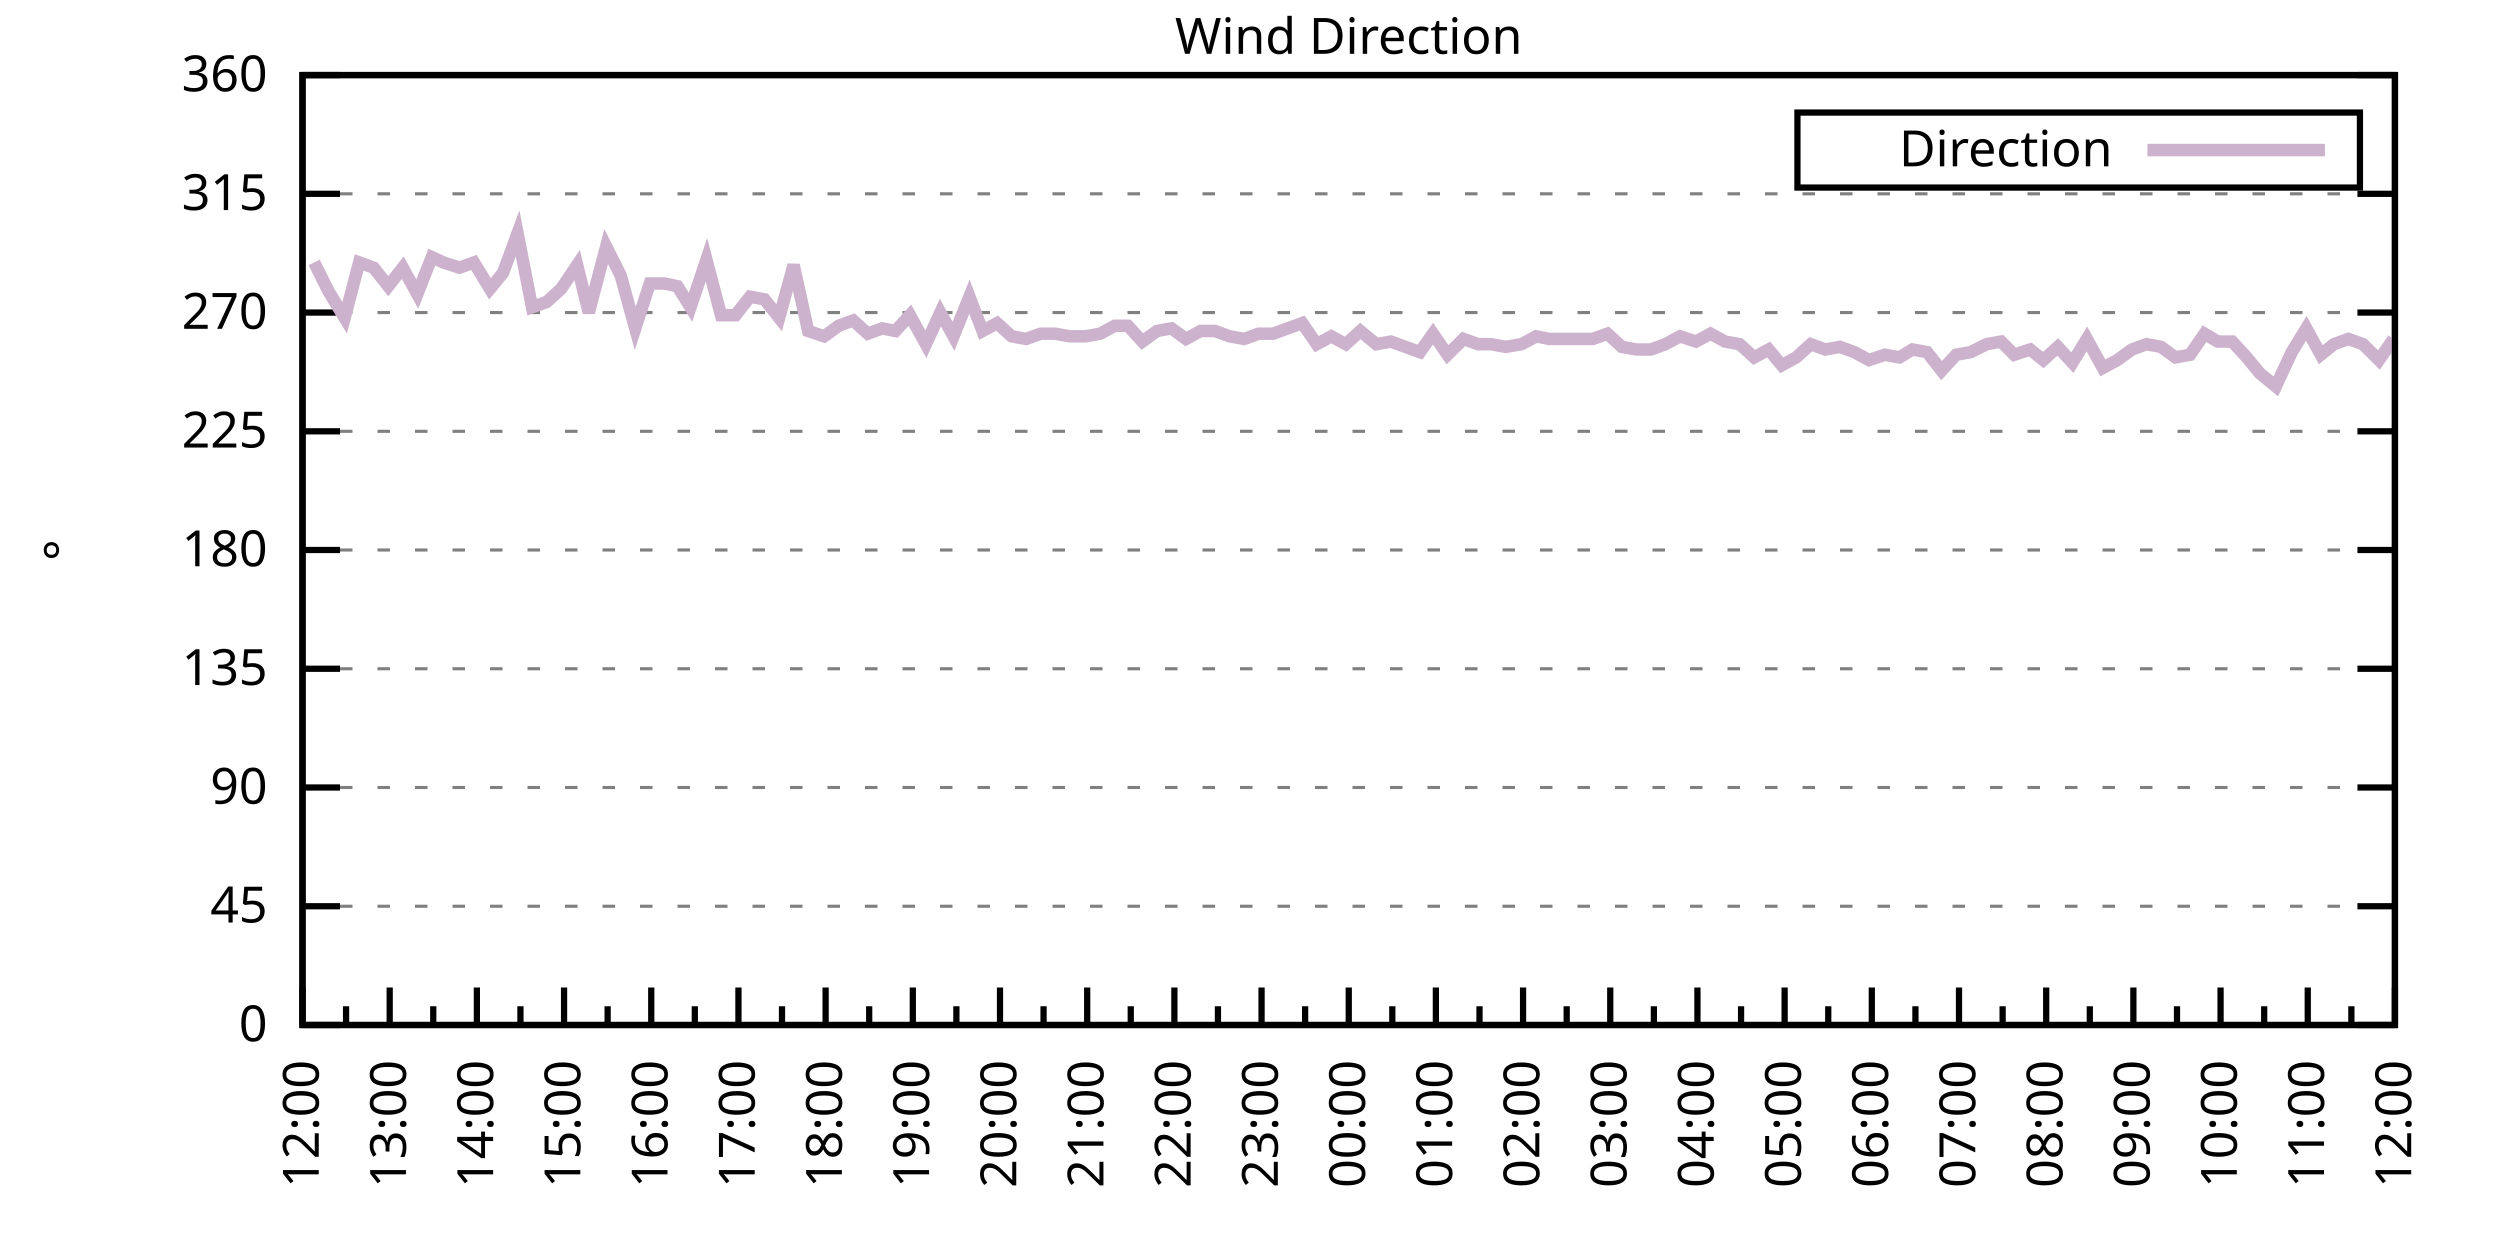
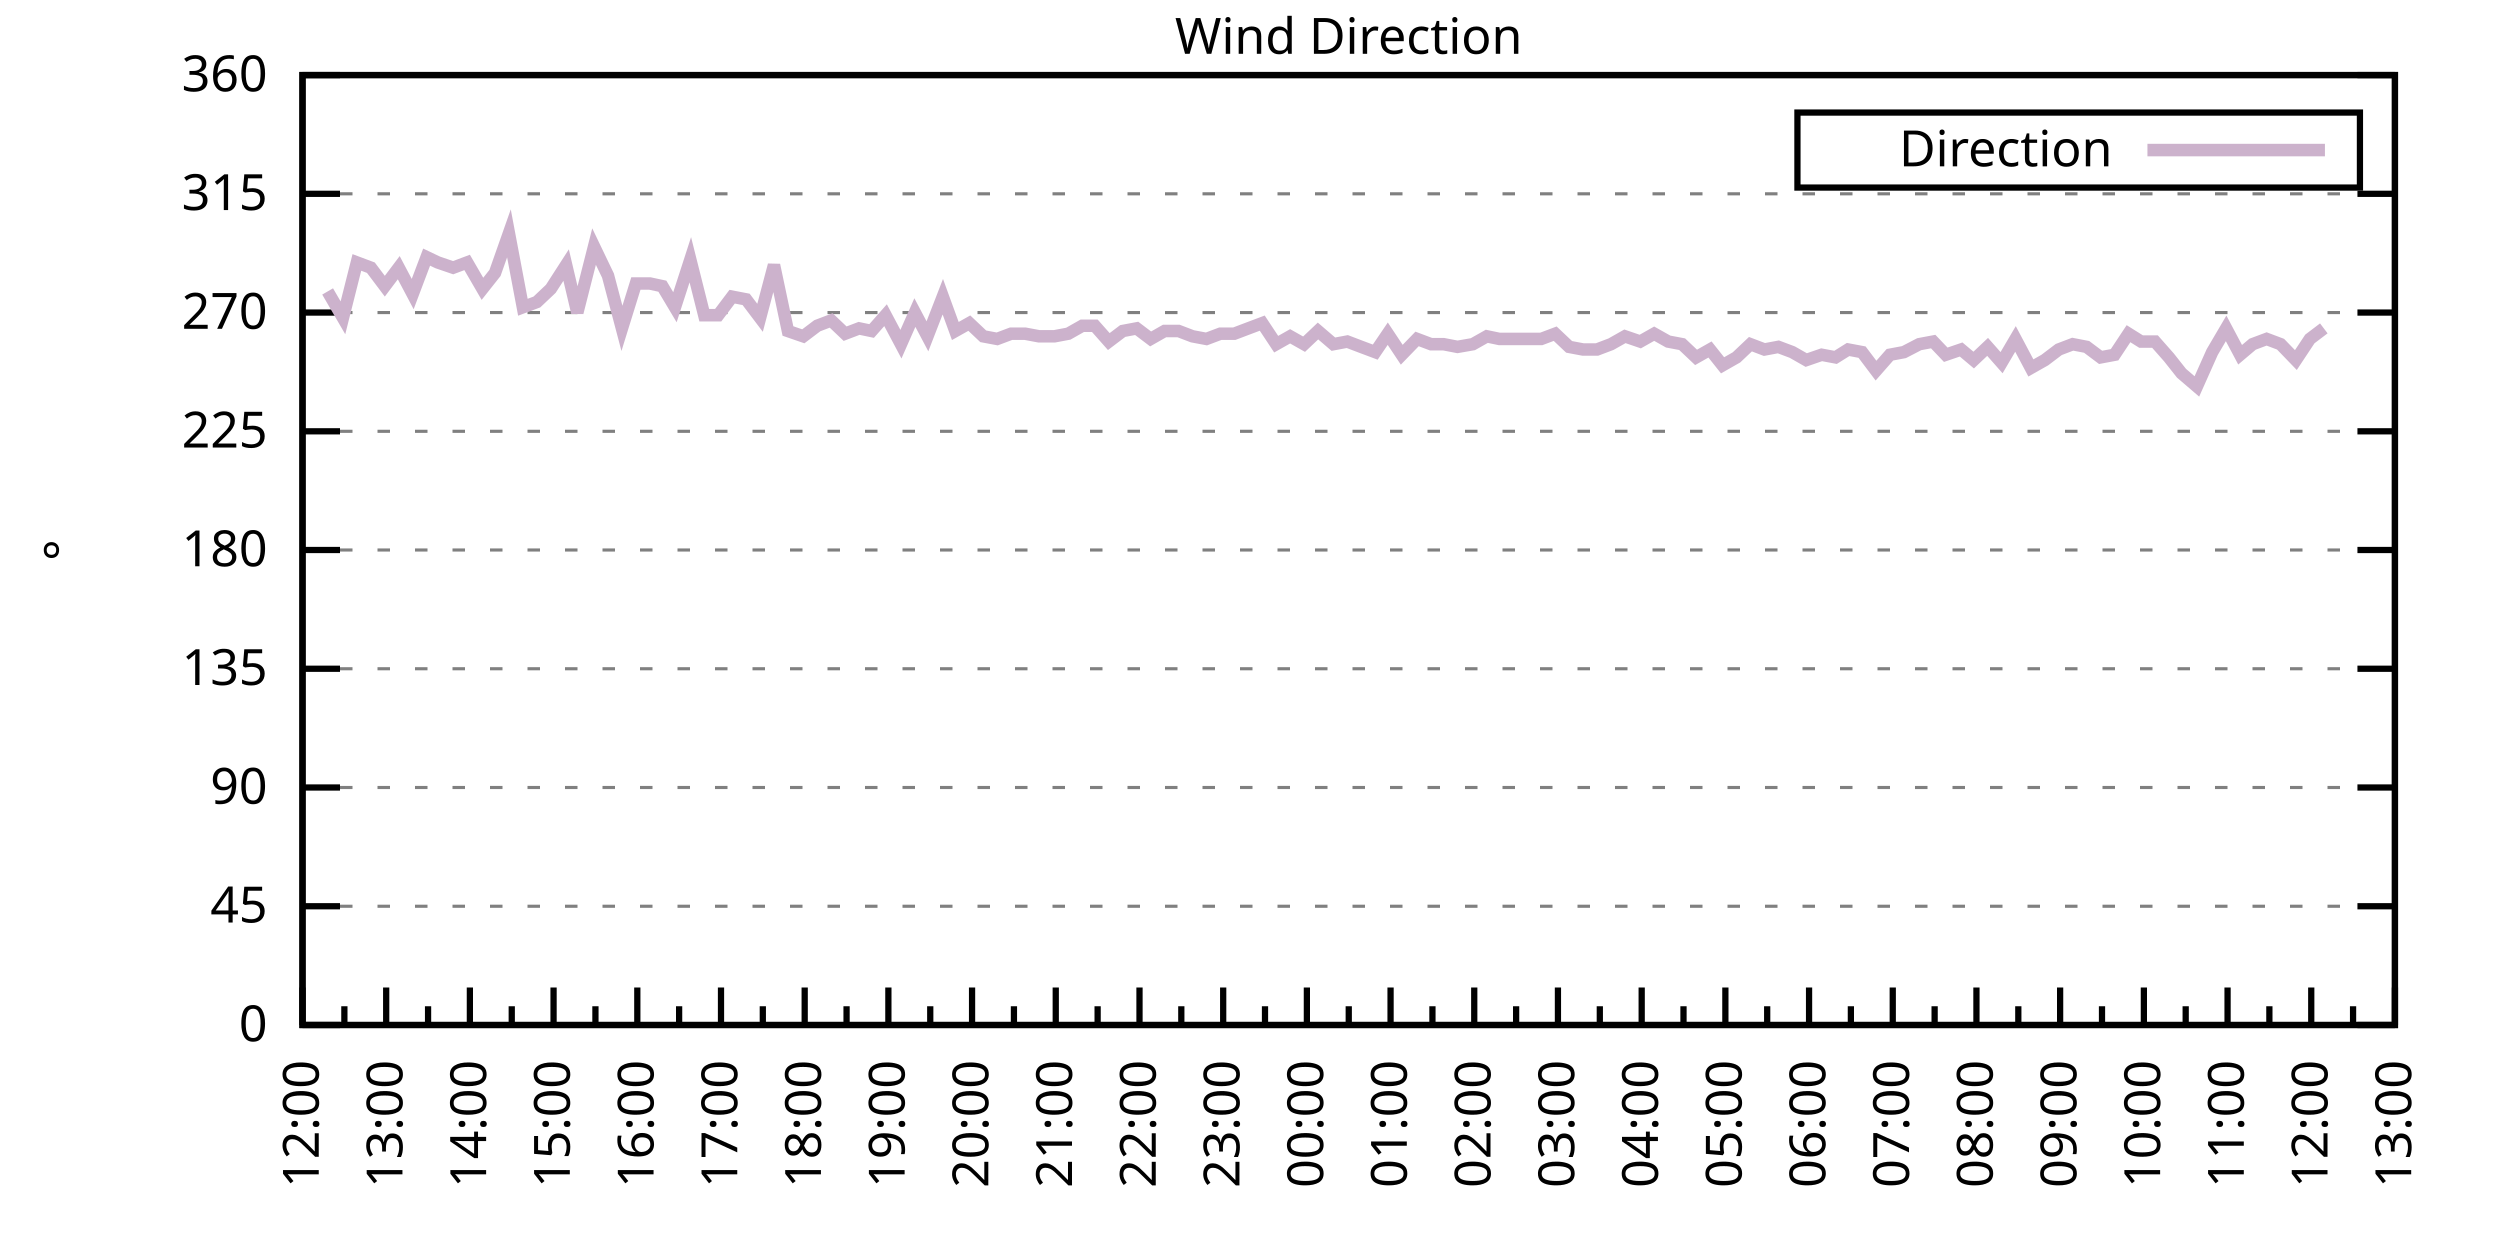
<svg xmlns="http://www.w3.org/2000/svg" xmlns:xlink="http://www.w3.org/1999/xlink" width="400" height="200" viewBox="0 0 400 200">
  <g id="gnuplot_canvas">
    <rect x="0" y="0" width="400" height="200" fill="none" />
    <defs>
      <circle id="gpDot" r="0.5" stroke-width="0.5" stroke="currentColor" />
      <path id="gpPt0" stroke-width="0.333" stroke="currentColor" d="M-1,0 h2 M0,-1 v2" />
      <path id="gpPt1" stroke-width="0.333" stroke="currentColor" d="M-1,-1 L1,1 M1,-1 L-1,1" />
      <path id="gpPt2" stroke-width="0.333" stroke="currentColor" d="M-1,0 L1,0 M0,-1 L0,1 M-1,-1 L1,1 M-1,1 L1,-1" />
      <rect id="gpPt3" stroke-width="0.333" stroke="currentColor" x="-1" y="-1" width="2" height="2" />
      <rect id="gpPt4" stroke-width="0.333" stroke="currentColor" fill="currentColor" x="-1" y="-1" width="2" height="2" />
      <circle id="gpPt5" stroke-width="0.333" stroke="currentColor" cx="0" cy="0" r="1" />
      <use xlink:href="#gpPt5" id="gpPt6" fill="currentColor" stroke="none" />
      <path id="gpPt7" stroke-width="0.333" stroke="currentColor" d="M0,-1.33 L-1.33,0.67 L1.33,0.67 z" />
      <use xlink:href="#gpPt7" id="gpPt8" fill="currentColor" stroke="none" />
      <use xlink:href="#gpPt7" id="gpPt9" stroke="currentColor" transform="rotate(180)" />
      <use xlink:href="#gpPt9" id="gpPt10" fill="currentColor" stroke="none" />
      <use xlink:href="#gpPt3" id="gpPt11" stroke="currentColor" transform="rotate(45)" />
      <use xlink:href="#gpPt11" id="gpPt12" fill="currentColor" stroke="none" />
      <path id="gpPt13" stroke-width="0.333" stroke="currentColor" d="M0,1.330 L1.265,0.411 L0.782,-1.067 L-0.782,-1.076 L-1.265,0.411 z" />
      <use xlink:href="#gpPt13" id="gpPt14" fill="currentColor" stroke="none" />
      <filter id="textbox" filterUnits="objectBoundingBox" x="0" y="0" height="1" width="1">
        <feFlood flood-color="white" flood-opacity="1" result="bgnd" />
        <feComposite in="SourceGraphic" in2="bgnd" operator="atop" />
      </filter>
      <filter id="greybox" filterUnits="objectBoundingBox" x="0" y="0" height="1" width="1">
        <feFlood flood-color="lightgrey" flood-opacity="1" result="grey" />
        <feComposite in="SourceGraphic" in2="grey" operator="atop" />
      </filter>
    </defs>
    <g fill="none" color="white" stroke="currentColor" stroke-width="1.00" stroke-linecap="butt" stroke-linejoin="miter">
</g>
    <g fill="none" color="black" stroke="currentColor" stroke-width="1.00" stroke-linecap="butt" stroke-linejoin="miter">
      <g stroke="none" shape-rendering="crispEdges">
        <polygon fill="rgb(255, 255, 255)" points="48.40,164.00 383.18,164.00 383.18,12.02 48.40,12.02 " />
      </g>
    </g>
    <g fill="none" color="black" stroke="currentColor" stroke-width="1.00" stroke-linecap="butt" stroke-linejoin="miter">
</g>
    <g fill="none" color="black" stroke="black" stroke-width="0.50" stroke-linecap="butt" stroke-linejoin="miter">
</g>
    <g fill="none" color="gray" stroke="currentColor" stroke-width="0.50" stroke-linecap="butt" stroke-linejoin="miter">
      <path stroke="gray" stroke-dasharray="2,4" class="gridline" d="M48.40,164.00 L383.19,164.00  " />
    </g>
    <g fill="none" color="gray" stroke="gray" stroke-width="1.00" stroke-linecap="butt" stroke-linejoin="miter">
</g>
    <g fill="none" color="black" stroke="currentColor" stroke-width="1.00" stroke-linecap="butt" stroke-linejoin="miter">
      <path stroke="black" d="M48.40,164.00 L54.40,164.00 M383.19,164.00 L377.19,164.00  " />
      <g transform="translate(42.80,166.60)" stroke="none" fill="black" font-family="Sans" font-size="8.00" text-anchor="end">
        <text>
          <tspan font-family="Sans"> 0</tspan>
        </text>
      </g>
    </g>
    <g fill="none" color="black" stroke="currentColor" stroke-width="1.00" stroke-linecap="butt" stroke-linejoin="miter">
</g>
    <g fill="none" color="black" stroke="black" stroke-width="0.50" stroke-linecap="butt" stroke-linejoin="miter">
</g>
    <g fill="none" color="gray" stroke="currentColor" stroke-width="0.50" stroke-linecap="butt" stroke-linejoin="miter">
      <path stroke="gray" stroke-dasharray="2,4" class="gridline" d="M48.40,145.00 L383.19,145.00  " />
    </g>
    <g fill="none" color="gray" stroke="gray" stroke-width="1.00" stroke-linecap="butt" stroke-linejoin="miter">
</g>
    <g fill="none" color="black" stroke="currentColor" stroke-width="1.00" stroke-linecap="butt" stroke-linejoin="miter">
      <path stroke="black" d="M48.40,145.00 L54.40,145.00 M383.19,145.00 L377.19,145.00  " />
      <g transform="translate(42.80,147.60)" stroke="none" fill="black" font-family="Sans" font-size="8.00" text-anchor="end">
        <text>
          <tspan font-family="Sans"> 45</tspan>
        </text>
      </g>
    </g>
    <g fill="none" color="black" stroke="currentColor" stroke-width="1.00" stroke-linecap="butt" stroke-linejoin="miter">
</g>
    <g fill="none" color="black" stroke="black" stroke-width="0.50" stroke-linecap="butt" stroke-linejoin="miter">
</g>
    <g fill="none" color="gray" stroke="currentColor" stroke-width="0.50" stroke-linecap="butt" stroke-linejoin="miter">
      <path stroke="gray" stroke-dasharray="2,4" class="gridline" d="M48.40,126.00 L383.19,126.00  " />
    </g>
    <g fill="none" color="gray" stroke="gray" stroke-width="1.00" stroke-linecap="butt" stroke-linejoin="miter">
</g>
    <g fill="none" color="black" stroke="currentColor" stroke-width="1.00" stroke-linecap="butt" stroke-linejoin="miter">
      <path stroke="black" d="M48.40,126.00 L54.40,126.00 M383.19,126.00 L377.19,126.00  " />
      <g transform="translate(42.80,128.60)" stroke="none" fill="black" font-family="Sans" font-size="8.00" text-anchor="end">
        <text>
          <tspan font-family="Sans"> 90</tspan>
        </text>
      </g>
    </g>
    <g fill="none" color="black" stroke="currentColor" stroke-width="1.00" stroke-linecap="butt" stroke-linejoin="miter">
</g>
    <g fill="none" color="black" stroke="black" stroke-width="0.50" stroke-linecap="butt" stroke-linejoin="miter">
</g>
    <g fill="none" color="gray" stroke="currentColor" stroke-width="0.50" stroke-linecap="butt" stroke-linejoin="miter">
      <path stroke="gray" stroke-dasharray="2,4" class="gridline" d="M48.40,107.00 L383.19,107.00  " />
    </g>
    <g fill="none" color="gray" stroke="gray" stroke-width="1.00" stroke-linecap="butt" stroke-linejoin="miter">
</g>
    <g fill="none" color="black" stroke="currentColor" stroke-width="1.00" stroke-linecap="butt" stroke-linejoin="miter">
      <path stroke="black" d="M48.40,107.00 L54.40,107.00 M383.19,107.00 L377.19,107.00  " />
      <g transform="translate(42.80,109.60)" stroke="none" fill="black" font-family="Sans" font-size="8.00" text-anchor="end">
        <text>
          <tspan font-family="Sans"> 135</tspan>
        </text>
      </g>
    </g>
    <g fill="none" color="black" stroke="currentColor" stroke-width="1.00" stroke-linecap="butt" stroke-linejoin="miter">
</g>
    <g fill="none" color="black" stroke="black" stroke-width="0.50" stroke-linecap="butt" stroke-linejoin="miter">
</g>
    <g fill="none" color="gray" stroke="currentColor" stroke-width="0.50" stroke-linecap="butt" stroke-linejoin="miter">
      <path stroke="gray" stroke-dasharray="2,4" class="gridline" d="M48.40,88.00 L383.19,88.00  " />
    </g>
    <g fill="none" color="gray" stroke="gray" stroke-width="1.00" stroke-linecap="butt" stroke-linejoin="miter">
</g>
    <g fill="none" color="black" stroke="currentColor" stroke-width="1.00" stroke-linecap="butt" stroke-linejoin="miter">
      <path stroke="black" d="M48.40,88.00 L54.40,88.00 M383.19,88.00 L377.19,88.00  " />
      <g transform="translate(42.80,90.60)" stroke="none" fill="black" font-family="Sans" font-size="8.00" text-anchor="end">
        <text>
          <tspan font-family="Sans"> 180</tspan>
        </text>
      </g>
    </g>
    <g fill="none" color="black" stroke="currentColor" stroke-width="1.00" stroke-linecap="butt" stroke-linejoin="miter">
</g>
    <g fill="none" color="black" stroke="black" stroke-width="0.50" stroke-linecap="butt" stroke-linejoin="miter">
</g>
    <g fill="none" color="gray" stroke="currentColor" stroke-width="0.50" stroke-linecap="butt" stroke-linejoin="miter">
      <path stroke="gray" stroke-dasharray="2,4" class="gridline" d="M48.40,69.01 L383.19,69.01  " />
    </g>
    <g fill="none" color="gray" stroke="gray" stroke-width="1.00" stroke-linecap="butt" stroke-linejoin="miter">
</g>
    <g fill="none" color="black" stroke="currentColor" stroke-width="1.00" stroke-linecap="butt" stroke-linejoin="miter">
      <path stroke="black" d="M48.40,69.01 L54.40,69.01 M383.19,69.01 L377.19,69.01  " />
      <g transform="translate(42.80,71.61)" stroke="none" fill="black" font-family="Sans" font-size="8.00" text-anchor="end">
        <text>
          <tspan font-family="Sans"> 225</tspan>
        </text>
      </g>
    </g>
    <g fill="none" color="black" stroke="currentColor" stroke-width="1.00" stroke-linecap="butt" stroke-linejoin="miter">
</g>
    <g fill="none" color="black" stroke="black" stroke-width="0.50" stroke-linecap="butt" stroke-linejoin="miter">
</g>
    <g fill="none" color="gray" stroke="currentColor" stroke-width="0.50" stroke-linecap="butt" stroke-linejoin="miter">
      <path stroke="gray" stroke-dasharray="2,4" class="gridline" d="M48.40,50.01 L383.19,50.01  " />
    </g>
    <g fill="none" color="gray" stroke="gray" stroke-width="1.00" stroke-linecap="butt" stroke-linejoin="miter">
</g>
    <g fill="none" color="black" stroke="currentColor" stroke-width="1.00" stroke-linecap="butt" stroke-linejoin="miter">
      <path stroke="black" d="M48.40,50.01 L54.40,50.01 M383.19,50.01 L377.19,50.01  " />
      <g transform="translate(42.80,52.61)" stroke="none" fill="black" font-family="Sans" font-size="8.00" text-anchor="end">
        <text>
          <tspan font-family="Sans"> 270</tspan>
        </text>
      </g>
    </g>
    <g fill="none" color="black" stroke="currentColor" stroke-width="1.00" stroke-linecap="butt" stroke-linejoin="miter">
</g>
    <g fill="none" color="black" stroke="black" stroke-width="0.50" stroke-linecap="butt" stroke-linejoin="miter">
</g>
    <g fill="none" color="gray" stroke="currentColor" stroke-width="0.50" stroke-linecap="butt" stroke-linejoin="miter">
      <path stroke="gray" stroke-dasharray="2,4" class="gridline" d="M48.40,31.01 L383.19,31.01  " />
    </g>
    <g fill="none" color="gray" stroke="gray" stroke-width="1.00" stroke-linecap="butt" stroke-linejoin="miter">
</g>
    <g fill="none" color="black" stroke="currentColor" stroke-width="1.00" stroke-linecap="butt" stroke-linejoin="miter">
      <path stroke="black" d="M48.40,31.01 L54.40,31.01 M383.19,31.01 L377.19,31.01  " />
      <g transform="translate(42.80,33.61)" stroke="none" fill="black" font-family="Sans" font-size="8.00" text-anchor="end">
        <text>
          <tspan font-family="Sans"> 315</tspan>
        </text>
      </g>
    </g>
    <g fill="none" color="black" stroke="currentColor" stroke-width="1.00" stroke-linecap="butt" stroke-linejoin="miter">
</g>
    <g fill="none" color="black" stroke="black" stroke-width="0.50" stroke-linecap="butt" stroke-linejoin="miter">
</g>
    <g fill="none" color="gray" stroke="currentColor" stroke-width="0.50" stroke-linecap="butt" stroke-linejoin="miter">
      <path stroke="gray" stroke-dasharray="2,4" class="gridline" d="M48.40,12.01 L383.19,12.01  " />
    </g>
    <g fill="none" color="gray" stroke="gray" stroke-width="1.00" stroke-linecap="butt" stroke-linejoin="miter">
</g>
    <g fill="none" color="black" stroke="currentColor" stroke-width="1.00" stroke-linecap="butt" stroke-linejoin="miter">
      <path stroke="black" d="M48.40,12.01 L54.40,12.01 M383.19,12.01 L377.19,12.01  " />
      <g transform="translate(42.80,14.61)" stroke="none" fill="black" font-family="Sans" font-size="8.00" text-anchor="end">
        <text>
          <tspan font-family="Sans"> 360</tspan>
        </text>
      </g>
    </g>
    <g fill="none" color="black" stroke="currentColor" stroke-width="1.00" stroke-linecap="butt" stroke-linejoin="miter">
      <path stroke="black" d="M48.40,164.00 L48.40,158.00  " />
      <g transform="translate(51.00,169.60) rotate(270)" stroke="none" fill="black" font-family="Sans" font-size="8.00" text-anchor="end">
        <text>
          <tspan font-family="Sans">12:00</tspan>
        </text>
      </g>
    </g>
    <g fill="none" color="black" stroke="currentColor" stroke-width="1.00" stroke-linecap="butt" stroke-linejoin="miter">
-       <path stroke="black" d="M55.37,164.00 L55.37,161.00 M62.35,164.00 L62.35,158.00  " />
-       <g transform="translate(64.95,169.60) rotate(270)" stroke="none" fill="black" font-family="Sans" font-size="8.00" text-anchor="end">
+       <path stroke="black" d="M55.10,164.00 L55.10,161.00 M61.79,164.00 L61.79,158.00  " />
+       <g transform="translate(64.39,169.60) rotate(270)" stroke="none" fill="black" font-family="Sans" font-size="8.00" text-anchor="end">
        <text>
          <tspan font-family="Sans">13:00</tspan>
        </text>
      </g>
    </g>
    <g fill="none" color="black" stroke="currentColor" stroke-width="1.00" stroke-linecap="butt" stroke-linejoin="miter">
-       <path stroke="black" d="M69.32,164.00 L69.32,161.00 M76.30,164.00 L76.30,158.00  " />
-       <g transform="translate(78.90,169.60) rotate(270)" stroke="none" fill="black" font-family="Sans" font-size="8.00" text-anchor="end">
+       <path stroke="black" d="M68.49,164.00 L68.49,161.00 M75.18,164.00 L75.18,158.00  " />
+       <g transform="translate(77.78,169.60) rotate(270)" stroke="none" fill="black" font-family="Sans" font-size="8.00" text-anchor="end">
        <text>
          <tspan font-family="Sans">14:00</tspan>
        </text>
      </g>
    </g>
    <g fill="none" color="black" stroke="currentColor" stroke-width="1.00" stroke-linecap="butt" stroke-linejoin="miter">
-       <path stroke="black" d="M83.27,164.00 L83.27,161.00 M90.25,164.00 L90.25,158.00  " />
-       <g transform="translate(92.85,169.60) rotate(270)" stroke="none" fill="black" font-family="Sans" font-size="8.00" text-anchor="end">
+       <path stroke="black" d="M81.88,164.00 L81.88,161.00 M88.57,164.00 L88.57,158.00  " />
+       <g transform="translate(91.17,169.60) rotate(270)" stroke="none" fill="black" font-family="Sans" font-size="8.00" text-anchor="end">
        <text>
          <tspan font-family="Sans">15:00</tspan>
        </text>
      </g>
    </g>
    <g fill="none" color="black" stroke="currentColor" stroke-width="1.00" stroke-linecap="butt" stroke-linejoin="miter">
-       <path stroke="black" d="M97.22,164.00 L97.22,161.00 M104.20,164.00 L104.20,158.00  " />
-       <g transform="translate(106.80,169.60) rotate(270)" stroke="none" fill="black" font-family="Sans" font-size="8.00" text-anchor="end">
+       <path stroke="black" d="M95.27,164.00 L95.27,161.00 M101.97,164.00 L101.97,158.00  " />
+       <g transform="translate(104.57,169.60) rotate(270)" stroke="none" fill="black" font-family="Sans" font-size="8.00" text-anchor="end">
        <text>
          <tspan font-family="Sans">16:00</tspan>
        </text>
      </g>
    </g>
    <g fill="none" color="black" stroke="currentColor" stroke-width="1.00" stroke-linecap="butt" stroke-linejoin="miter">
-       <path stroke="black" d="M111.17,164.00 L111.17,161.00 M118.15,164.00 L118.15,158.00  " />
-       <g transform="translate(120.75,169.60) rotate(270)" stroke="none" fill="black" font-family="Sans" font-size="8.00" text-anchor="end">
+       <path stroke="black" d="M108.66,164.00 L108.66,161.00 M115.36,164.00 L115.36,158.00  " />
+       <g transform="translate(117.96,169.60) rotate(270)" stroke="none" fill="black" font-family="Sans" font-size="8.00" text-anchor="end">
        <text>
          <tspan font-family="Sans">17:00</tspan>
        </text>
      </g>
    </g>
    <g fill="none" color="black" stroke="currentColor" stroke-width="1.00" stroke-linecap="butt" stroke-linejoin="miter">
-       <path stroke="black" d="M125.12,164.00 L125.12,161.00 M132.10,164.00 L132.10,158.00  " />
-       <g transform="translate(134.70,169.60) rotate(270)" stroke="none" fill="black" font-family="Sans" font-size="8.00" text-anchor="end">
+       <path stroke="black" d="M122.05,164.00 L122.05,161.00 M128.75,164.00 L128.75,158.00  " />
+       <g transform="translate(131.35,169.60) rotate(270)" stroke="none" fill="black" font-family="Sans" font-size="8.00" text-anchor="end">
        <text>
          <tspan font-family="Sans">18:00</tspan>
        </text>
      </g>
    </g>
    <g fill="none" color="black" stroke="currentColor" stroke-width="1.00" stroke-linecap="butt" stroke-linejoin="miter">
-       <path stroke="black" d="M139.07,164.00 L139.07,161.00 M146.05,164.00 L146.05,158.00  " />
-       <g transform="translate(148.65,169.60) rotate(270)" stroke="none" fill="black" font-family="Sans" font-size="8.00" text-anchor="end">
+       <path stroke="black" d="M135.45,164.00 L135.45,161.00 M142.14,164.00 L142.14,158.00  " />
+       <g transform="translate(144.74,169.60) rotate(270)" stroke="none" fill="black" font-family="Sans" font-size="8.00" text-anchor="end">
        <text>
          <tspan font-family="Sans">19:00</tspan>
        </text>
      </g>
    </g>
    <g fill="none" color="black" stroke="currentColor" stroke-width="1.00" stroke-linecap="butt" stroke-linejoin="miter">
-       <path stroke="black" d="M153.02,164.00 L153.02,161.00 M160.00,164.00 L160.00,158.00  " />
-       <g transform="translate(162.60,169.60) rotate(270)" stroke="none" fill="black" font-family="Sans" font-size="8.00" text-anchor="end">
+       <path stroke="black" d="M148.84,164.00 L148.84,161.00 M155.53,164.00 L155.53,158.00  " />
+       <g transform="translate(158.13,169.60) rotate(270)" stroke="none" fill="black" font-family="Sans" font-size="8.00" text-anchor="end">
        <text>
          <tspan font-family="Sans">20:00</tspan>
        </text>
      </g>
    </g>
    <g fill="none" color="black" stroke="currentColor" stroke-width="1.00" stroke-linecap="butt" stroke-linejoin="miter">
-       <path stroke="black" d="M166.97,164.00 L166.97,161.00 M173.95,164.00 L173.95,158.00  " />
-       <g transform="translate(176.55,169.60) rotate(270)" stroke="none" fill="black" font-family="Sans" font-size="8.00" text-anchor="end">
+       <path stroke="black" d="M162.23,164.00 L162.23,161.00 M168.92,164.00 L168.92,158.00  " />
+       <g transform="translate(171.52,169.60) rotate(270)" stroke="none" fill="black" font-family="Sans" font-size="8.00" text-anchor="end">
        <text>
          <tspan font-family="Sans">21:00</tspan>
        </text>
      </g>
    </g>
    <g fill="none" color="black" stroke="currentColor" stroke-width="1.00" stroke-linecap="butt" stroke-linejoin="miter">
-       <path stroke="black" d="M180.92,164.00 L180.92,161.00 M187.90,164.00 L187.90,158.00  " />
-       <g transform="translate(190.50,169.60) rotate(270)" stroke="none" fill="black" font-family="Sans" font-size="8.00" text-anchor="end">
+       <path stroke="black" d="M175.62,164.00 L175.62,161.00 M182.32,164.00 L182.32,158.00  " />
+       <g transform="translate(184.92,169.60) rotate(270)" stroke="none" fill="black" font-family="Sans" font-size="8.00" text-anchor="end">
        <text>
          <tspan font-family="Sans">22:00</tspan>
        </text>
      </g>
    </g>
    <g fill="none" color="black" stroke="currentColor" stroke-width="1.00" stroke-linecap="butt" stroke-linejoin="miter">
-       <path stroke="black" d="M194.87,164.00 L194.87,161.00 M201.85,164.00 L201.85,158.00  " />
-       <g transform="translate(204.45,169.60) rotate(270)" stroke="none" fill="black" font-family="Sans" font-size="8.00" text-anchor="end">
+       <path stroke="black" d="M189.01,164.00 L189.01,161.00 M195.71,164.00 L195.71,158.00  " />
+       <g transform="translate(198.31,169.60) rotate(270)" stroke="none" fill="black" font-family="Sans" font-size="8.00" text-anchor="end">
        <text>
          <tspan font-family="Sans">23:00</tspan>
        </text>
      </g>
    </g>
    <g fill="none" color="black" stroke="currentColor" stroke-width="1.00" stroke-linecap="butt" stroke-linejoin="miter">
-       <path stroke="black" d="M208.82,164.00 L208.82,161.00 M215.80,164.00 L215.80,158.00  " />
-       <g transform="translate(218.40,169.60) rotate(270)" stroke="none" fill="black" font-family="Sans" font-size="8.00" text-anchor="end">
+       <path stroke="black" d="M202.40,164.00 L202.40,161.00 M209.10,164.00 L209.10,158.00  " />
+       <g transform="translate(211.70,169.60) rotate(270)" stroke="none" fill="black" font-family="Sans" font-size="8.00" text-anchor="end">
        <text>
          <tspan font-family="Sans">00:00</tspan>
        </text>
      </g>
    </g>
    <g fill="none" color="black" stroke="currentColor" stroke-width="1.00" stroke-linecap="butt" stroke-linejoin="miter">
-       <path stroke="black" d="M222.77,164.00 L222.77,161.00 M229.74,164.00 L229.74,158.00  " />
-       <g transform="translate(232.34,169.60) rotate(270)" stroke="none" fill="black" font-family="Sans" font-size="8.00" text-anchor="end">
+       <path stroke="black" d="M215.80,164.00 L215.80,161.00 M222.49,164.00 L222.49,158.00  " />
+       <g transform="translate(225.09,169.60) rotate(270)" stroke="none" fill="black" font-family="Sans" font-size="8.00" text-anchor="end">
        <text>
          <tspan font-family="Sans">01:00</tspan>
        </text>
      </g>
    </g>
    <g fill="none" color="black" stroke="currentColor" stroke-width="1.00" stroke-linecap="butt" stroke-linejoin="miter">
-       <path stroke="black" d="M236.72,164.00 L236.72,161.00 M243.69,164.00 L243.69,158.00  " />
-       <g transform="translate(246.29,169.60) rotate(270)" stroke="none" fill="black" font-family="Sans" font-size="8.00" text-anchor="end">
+       <path stroke="black" d="M229.19,164.00 L229.19,161.00 M235.88,164.00 L235.88,158.00  " />
+       <g transform="translate(238.48,169.60) rotate(270)" stroke="none" fill="black" font-family="Sans" font-size="8.00" text-anchor="end">
        <text>
          <tspan font-family="Sans">02:00</tspan>
        </text>
      </g>
    </g>
    <g fill="none" color="black" stroke="currentColor" stroke-width="1.00" stroke-linecap="butt" stroke-linejoin="miter">
-       <path stroke="black" d="M250.67,164.00 L250.67,161.00 M257.64,164.00 L257.64,158.00  " />
-       <g transform="translate(260.24,169.60) rotate(270)" stroke="none" fill="black" font-family="Sans" font-size="8.00" text-anchor="end">
+       <path stroke="black" d="M242.58,164.00 L242.58,161.00 M249.27,164.00 L249.27,158.00  " />
+       <g transform="translate(251.87,169.60) rotate(270)" stroke="none" fill="black" font-family="Sans" font-size="8.00" text-anchor="end">
        <text>
          <tspan font-family="Sans">03:00</tspan>
        </text>
      </g>
    </g>
    <g fill="none" color="black" stroke="currentColor" stroke-width="1.00" stroke-linecap="butt" stroke-linejoin="miter">
-       <path stroke="black" d="M264.62,164.00 L264.62,161.00 M271.59,164.00 L271.59,158.00  " />
-       <g transform="translate(274.19,169.60) rotate(270)" stroke="none" fill="black" font-family="Sans" font-size="8.00" text-anchor="end">
+       <path stroke="black" d="M255.97,164.00 L255.97,161.00 M262.67,164.00 L262.67,158.00  " />
+       <g transform="translate(265.27,169.60) rotate(270)" stroke="none" fill="black" font-family="Sans" font-size="8.00" text-anchor="end">
        <text>
          <tspan font-family="Sans">04:00</tspan>
        </text>
      </g>
    </g>
    <g fill="none" color="black" stroke="currentColor" stroke-width="1.00" stroke-linecap="butt" stroke-linejoin="miter">
-       <path stroke="black" d="M278.57,164.00 L278.57,161.00 M285.54,164.00 L285.54,158.00  " />
-       <g transform="translate(288.14,169.60) rotate(270)" stroke="none" fill="black" font-family="Sans" font-size="8.00" text-anchor="end">
+       <path stroke="black" d="M269.36,164.00 L269.36,161.00 M276.06,164.00 L276.06,158.00  " />
+       <g transform="translate(278.66,169.60) rotate(270)" stroke="none" fill="black" font-family="Sans" font-size="8.00" text-anchor="end">
        <text>
          <tspan font-family="Sans">05:00</tspan>
        </text>
      </g>
    </g>
    <g fill="none" color="black" stroke="currentColor" stroke-width="1.00" stroke-linecap="butt" stroke-linejoin="miter">
-       <path stroke="black" d="M292.52,164.00 L292.52,161.00 M299.49,164.00 L299.49,158.00  " />
-       <g transform="translate(302.09,169.60) rotate(270)" stroke="none" fill="black" font-family="Sans" font-size="8.00" text-anchor="end">
+       <path stroke="black" d="M282.75,164.00 L282.75,161.00 M289.45,164.00 L289.45,158.00  " />
+       <g transform="translate(292.05,169.60) rotate(270)" stroke="none" fill="black" font-family="Sans" font-size="8.00" text-anchor="end">
        <text>
          <tspan font-family="Sans">06:00</tspan>
        </text>
      </g>
    </g>
    <g fill="none" color="black" stroke="currentColor" stroke-width="1.00" stroke-linecap="butt" stroke-linejoin="miter">
-       <path stroke="black" d="M306.47,164.00 L306.47,161.00 M313.44,164.00 L313.44,158.00  " />
-       <g transform="translate(316.04,169.60) rotate(270)" stroke="none" fill="black" font-family="Sans" font-size="8.00" text-anchor="end">
+       <path stroke="black" d="M296.14,164.00 L296.14,161.00 M302.84,164.00 L302.84,158.00  " />
+       <g transform="translate(305.44,169.60) rotate(270)" stroke="none" fill="black" font-family="Sans" font-size="8.00" text-anchor="end">
        <text>
          <tspan font-family="Sans">07:00</tspan>
        </text>
      </g>
    </g>
    <g fill="none" color="black" stroke="currentColor" stroke-width="1.00" stroke-linecap="butt" stroke-linejoin="miter">
-       <path stroke="black" d="M320.42,164.00 L320.42,161.00 M327.39,164.00 L327.39,158.00  " />
-       <g transform="translate(329.99,169.60) rotate(270)" stroke="none" fill="black" font-family="Sans" font-size="8.00" text-anchor="end">
+       <path stroke="black" d="M309.54,164.00 L309.54,161.00 M316.23,164.00 L316.23,158.00  " />
+       <g transform="translate(318.83,169.60) rotate(270)" stroke="none" fill="black" font-family="Sans" font-size="8.00" text-anchor="end">
        <text>
          <tspan font-family="Sans">08:00</tspan>
        </text>
      </g>
    </g>
    <g fill="none" color="black" stroke="currentColor" stroke-width="1.00" stroke-linecap="butt" stroke-linejoin="miter">
-       <path stroke="black" d="M334.37,164.00 L334.37,161.00 M341.34,164.00 L341.34,158.00  " />
-       <g transform="translate(343.94,169.60) rotate(270)" stroke="none" fill="black" font-family="Sans" font-size="8.00" text-anchor="end">
+       <path stroke="black" d="M322.93,164.00 L322.93,161.00 M329.62,164.00 L329.62,158.00  " />
+       <g transform="translate(332.22,169.60) rotate(270)" stroke="none" fill="black" font-family="Sans" font-size="8.00" text-anchor="end">
        <text>
          <tspan font-family="Sans">09:00</tspan>
        </text>
      </g>
    </g>
    <g fill="none" color="black" stroke="currentColor" stroke-width="1.00" stroke-linecap="butt" stroke-linejoin="miter">
-       <path stroke="black" d="M348.32,164.00 L348.32,161.00 M355.29,164.00 L355.29,158.00  " />
-       <g transform="translate(357.89,169.60) rotate(270)" stroke="none" fill="black" font-family="Sans" font-size="8.00" text-anchor="end">
+       <path stroke="black" d="M336.32,164.00 L336.32,161.00 M343.02,164.00 L343.02,158.00  " />
+       <g transform="translate(345.62,169.60) rotate(270)" stroke="none" fill="black" font-family="Sans" font-size="8.00" text-anchor="end">
        <text>
          <tspan font-family="Sans">10:00</tspan>
        </text>
      </g>
    </g>
    <g fill="none" color="black" stroke="currentColor" stroke-width="1.00" stroke-linecap="butt" stroke-linejoin="miter">
-       <path stroke="black" d="M362.27,164.00 L362.27,161.00 M369.24,164.00 L369.24,158.00  " />
-       <g transform="translate(371.84,169.60) rotate(270)" stroke="none" fill="black" font-family="Sans" font-size="8.00" text-anchor="end">
+       <path stroke="black" d="M349.71,164.00 L349.71,161.00 M356.41,164.00 L356.41,158.00  " />
+       <g transform="translate(359.01,169.60) rotate(270)" stroke="none" fill="black" font-family="Sans" font-size="8.00" text-anchor="end">
        <text>
          <tspan font-family="Sans">11:00</tspan>
        </text>
      </g>
    </g>
    <g fill="none" color="black" stroke="currentColor" stroke-width="1.00" stroke-linecap="butt" stroke-linejoin="miter">
-       <path stroke="black" d="M376.22,164.00 L376.22,161.00 M383.19,164.00 L383.19,158.00  " />
+       <path stroke="black" d="M363.10,164.00 L363.10,161.00 M369.80,164.00 L369.80,158.00  " />
+       <g transform="translate(372.40,169.60) rotate(270)" stroke="none" fill="black" font-family="Sans" font-size="8.00" text-anchor="end">
+         <text>
+           <tspan font-family="Sans">12:00</tspan>
+         </text>
+       </g>
+     </g>
+     <g fill="none" color="black" stroke="currentColor" stroke-width="1.00" stroke-linecap="butt" stroke-linejoin="miter">
+       <path stroke="black" d="M376.49,164.00 L376.49,161.00 M383.19,164.00 L383.19,158.00  " />
      <g transform="translate(385.79,169.60) rotate(270)" stroke="none" fill="black" font-family="Sans" font-size="8.00" text-anchor="end">
        <text>
-           <tspan font-family="Sans">12:00</tspan>
+           <tspan font-family="Sans">13:00</tspan>
        </text>
      </g>
    </g>
    <g fill="none" color="black" stroke="currentColor" stroke-width="1.00" stroke-linecap="butt" stroke-linejoin="miter">
</g>
    <g fill="none" color="black" stroke="currentColor" stroke-width="1.00" stroke-linecap="butt" stroke-linejoin="miter">
      <path stroke="black" d="M48.40,12.01 L48.40,164.00 L383.19,164.00 L383.19,12.01 L48.40,12.01 Z  " />
    </g>
    <g fill="none" color="black" stroke="currentColor" stroke-width="1.00" stroke-linecap="butt" stroke-linejoin="miter">
      <g transform="translate(12.80,88.01) rotate(270)" stroke="none" fill="black" font-family="Sans" font-size="8.00" text-anchor="middle">
        <text>
          <tspan font-family="Sans">°</tspan>
        </text>
      </g>
    </g>
    <g fill="none" color="black" stroke="currentColor" stroke-width="1.00" stroke-linecap="butt" stroke-linejoin="miter">
</g>
    <g fill="none" color="black" stroke="currentColor" stroke-width="1.00" stroke-linecap="butt" stroke-linejoin="miter">
      <path stroke="black" d="M287.59,30.01 L287.59,18.01 L377.59,18.01 L377.59,30.01 L287.59,30.01 Z  " />
    </g>
    <g id="Wind_direction_plot_1">
      <g fill="none" color="white" stroke="black" stroke-width="2.00" stroke-linecap="butt" stroke-linejoin="miter">
</g>
      <g fill="none" color="black" stroke="currentColor" stroke-width="2.00" stroke-linecap="butt" stroke-linejoin="miter">
        <g transform="translate(337.99,26.61)" stroke="none" fill="black" font-family="Sans" font-size="8.00" text-anchor="end">
          <text>
            <tspan font-family="Sans">Direction</tspan>
          </text>
        </g>
      </g>
      <g fill="none" color="black" stroke="currentColor" stroke-width="2.00" stroke-linecap="butt" stroke-linejoin="miter">
-         <path stroke="rgb(204, 178, 204)" d="M343.59,24.01 L371.99,24.01 M50.26,41.99 L52.58,46.63 L55.14,50.85 L57.47,41.99 L59.79,42.83 L62.12,45.79   L64.44,42.83 L66.77,47.05 L69.09,41.14 L70.95,41.99 L73.51,42.83 L75.83,41.99 L78.39,46.21 L80.48,43.67   L82.81,37.34 L85.13,49.16 L87.46,48.32 L89.78,46.21 L92.34,42.41 L94.20,50.01 L96.99,39.45 L99.32,44.10   L101.64,52.54 L103.97,45.36 L106.29,45.36 L108.38,45.79 L110.48,49.16 L113.03,41.56 L115.36,50.43 L117.68,50.43   L120.01,47.47 L122.33,47.90 L124.66,50.85 L126.98,42.41 L129.31,52.96 L131.87,53.81 L134.19,52.12 L136.51,51.27   L138.84,53.39 L141.16,52.54 L143.26,52.96 L145.58,50.43 L148.14,55.07 L150.46,50.01 L152.56,53.81 L155.11,47.47   L157.21,52.96 L159.53,51.70 L161.86,53.81 L164.18,54.23 L166.51,53.39 L168.83,53.39 L171.16,53.81 L173.71,53.81   L176.04,53.39 L178.36,52.12 L180.46,52.12 L182.78,54.65 L185.11,52.96 L187.43,52.54 L189.76,54.23 L192.08,52.96   L194.41,52.96 L196.73,53.81 L199.06,54.23 L201.38,53.39 L203.71,53.39 L206.03,52.54 L208.36,51.70 L210.68,55.07   L213.01,53.81 L215.33,55.07 L217.65,52.96 L220.21,55.07 L222.54,54.65 L224.86,55.50 L227.19,56.34 L229.28,53.39   L231.60,56.76 L234.16,54.23 L236.49,55.07 L238.58,55.07 L240.90,55.50 L243.46,55.07 L245.79,53.81 L247.88,54.23   L250.20,54.23 L252.30,54.23 L254.85,54.23 L257.18,53.39 L259.50,55.50 L261.83,55.92 L264.15,55.92 L266.48,55.07   L268.80,53.81 L271.36,54.65 L273.69,53.39 L276.01,54.65 L278.34,55.07 L280.66,57.18 L282.99,55.92 L285.08,58.45   L287.40,57.18 L289.73,55.07 L292.05,55.92 L294.38,55.50 L296.70,56.34 L299.03,57.61 L301.58,56.76 L303.91,57.18   L306.00,55.92 L308.33,56.34 L310.65,59.30 L312.98,56.76 L315.30,56.34 L317.86,55.07 L320.18,54.65 L322.28,56.76   L324.83,55.92 L326.93,57.61 L329.25,55.50 L331.58,58.03 L333.90,54.23 L336.46,58.87 L338.78,57.61 L341.11,55.92   L343.43,55.07 L345.76,55.50 L348.08,57.18 L350.41,56.76 L352.73,53.39 L354.83,54.65 L357.15,54.65 L359.48,57.18   L361.57,59.72 L364.13,61.83 L366.68,56.34 L369.01,52.54 L371.33,56.76 L373.43,55.07 L375.75,54.23 L378.08,55.07   L380.63,57.61 L382.96,54.23  " />
+         <path stroke="rgb(204, 178, 204)" d="M343.59,24.01 L371.99,24.01 M52.42,46.63 L54.87,50.85 L57.10,41.99 L59.34,42.83 L61.57,45.79 L63.80,42.83   L66.03,47.05 L68.26,41.14 L70.05,41.99 L72.50,42.83 L74.74,41.99 L77.19,46.21 L79.20,43.67 L81.43,37.34   L83.66,49.16 L85.90,48.32 L88.13,46.21 L90.58,42.41 L92.37,50.01 L95.05,39.45 L97.28,44.10 L99.51,52.54   L101.74,45.36 L103.98,45.36 L105.98,45.79 L107.99,49.16 L110.45,41.56 L112.68,50.43 L114.91,50.43 L117.14,47.47   L119.38,47.90 L121.61,50.85 L123.84,42.41 L126.07,52.96 L128.53,53.81 L130.76,52.12 L132.99,51.27 L135.22,53.39   L137.45,52.54 L139.46,52.96 L141.69,50.43 L144.15,55.07 L146.38,50.01 L148.39,53.81 L150.85,47.47 L152.85,52.96   L155.09,51.70 L157.32,53.81 L159.55,54.23 L161.78,53.39 L164.01,53.39 L166.25,53.81 L168.70,53.81 L170.93,53.39   L173.17,52.12 L175.17,52.12 L177.41,54.65 L179.64,52.96 L181.87,52.54 L184.10,54.23 L186.33,52.96 L188.57,52.96   L190.80,53.81 L193.03,54.23 L195.26,53.39 L197.49,53.39 L199.73,52.54 L201.96,51.70 L204.19,55.07 L206.42,53.81   L208.65,55.07 L210.88,52.96 L213.34,55.07 L215.57,54.65 L217.80,55.50 L220.04,56.34 L222.04,53.39 L224.28,56.76   L226.73,54.23 L228.96,55.07 L230.97,55.07 L233.20,55.50 L235.66,55.07 L237.89,53.81 L239.90,54.23 L242.13,54.23   L244.14,54.23 L246.60,54.23 L248.83,53.39 L251.06,55.50 L253.29,55.92 L255.52,55.92 L257.76,55.07 L259.99,53.81   L262.44,54.65 L264.67,53.39 L266.91,54.65 L269.14,55.07 L271.37,57.18 L273.60,55.92 L275.61,58.45 L277.84,57.18   L280.07,55.07 L282.31,55.92 L284.54,55.50 L286.77,56.34 L289.00,57.61 L291.46,56.76 L293.69,57.18 L295.70,55.92   L297.93,56.34 L300.16,59.30 L302.39,56.76 L304.63,56.34 L307.08,55.07 L309.31,54.65 L311.32,56.76 L313.78,55.92   L315.79,57.61 L318.02,55.50 L320.25,58.03 L322.48,54.23 L324.94,58.87 L327.17,57.61 L329.40,55.92 L331.63,55.07   L333.86,55.50 L336.10,57.18 L338.33,56.76 L340.56,53.39 L342.57,54.65 L344.80,54.65 L347.03,57.18 L349.04,59.72   L351.50,61.83 L353.95,56.34 L356.18,52.54 L358.42,56.76 L360.42,55.07 L362.66,54.23 L364.89,55.07 L367.34,57.61   L369.58,54.23 L371.81,52.54  " />
      </g>
    </g>
    <g fill="none" color="black" stroke="currentColor" stroke-width="2.00" stroke-linecap="butt" stroke-linejoin="miter">
</g>
    <g fill="none" color="black" stroke="black" stroke-width="1.00" stroke-linecap="butt" stroke-linejoin="miter">
</g>
    <g fill="none" color="black" stroke="currentColor" stroke-width="1.00" stroke-linecap="butt" stroke-linejoin="miter">
      <path stroke="black" d="M48.40,12.01 L48.40,164.00 L383.19,164.00 L383.19,12.01 L48.40,12.01 Z  " />
    </g>
    <g fill="none" color="black" stroke="currentColor" stroke-width="1.00" stroke-linecap="butt" stroke-linejoin="miter">
      <g transform="translate(215.79,8.61)" stroke="none" fill="black" font-family="Sans" font-size="8.00" text-anchor="middle">
        <text>
          <tspan font-family="Sans">Wind Direction</tspan>
        </text>
      </g>
    </g>
    <g fill="none" color="black" stroke="currentColor" stroke-width="1.00" stroke-linecap="butt" stroke-linejoin="miter">
</g>
  </g>
</svg>
